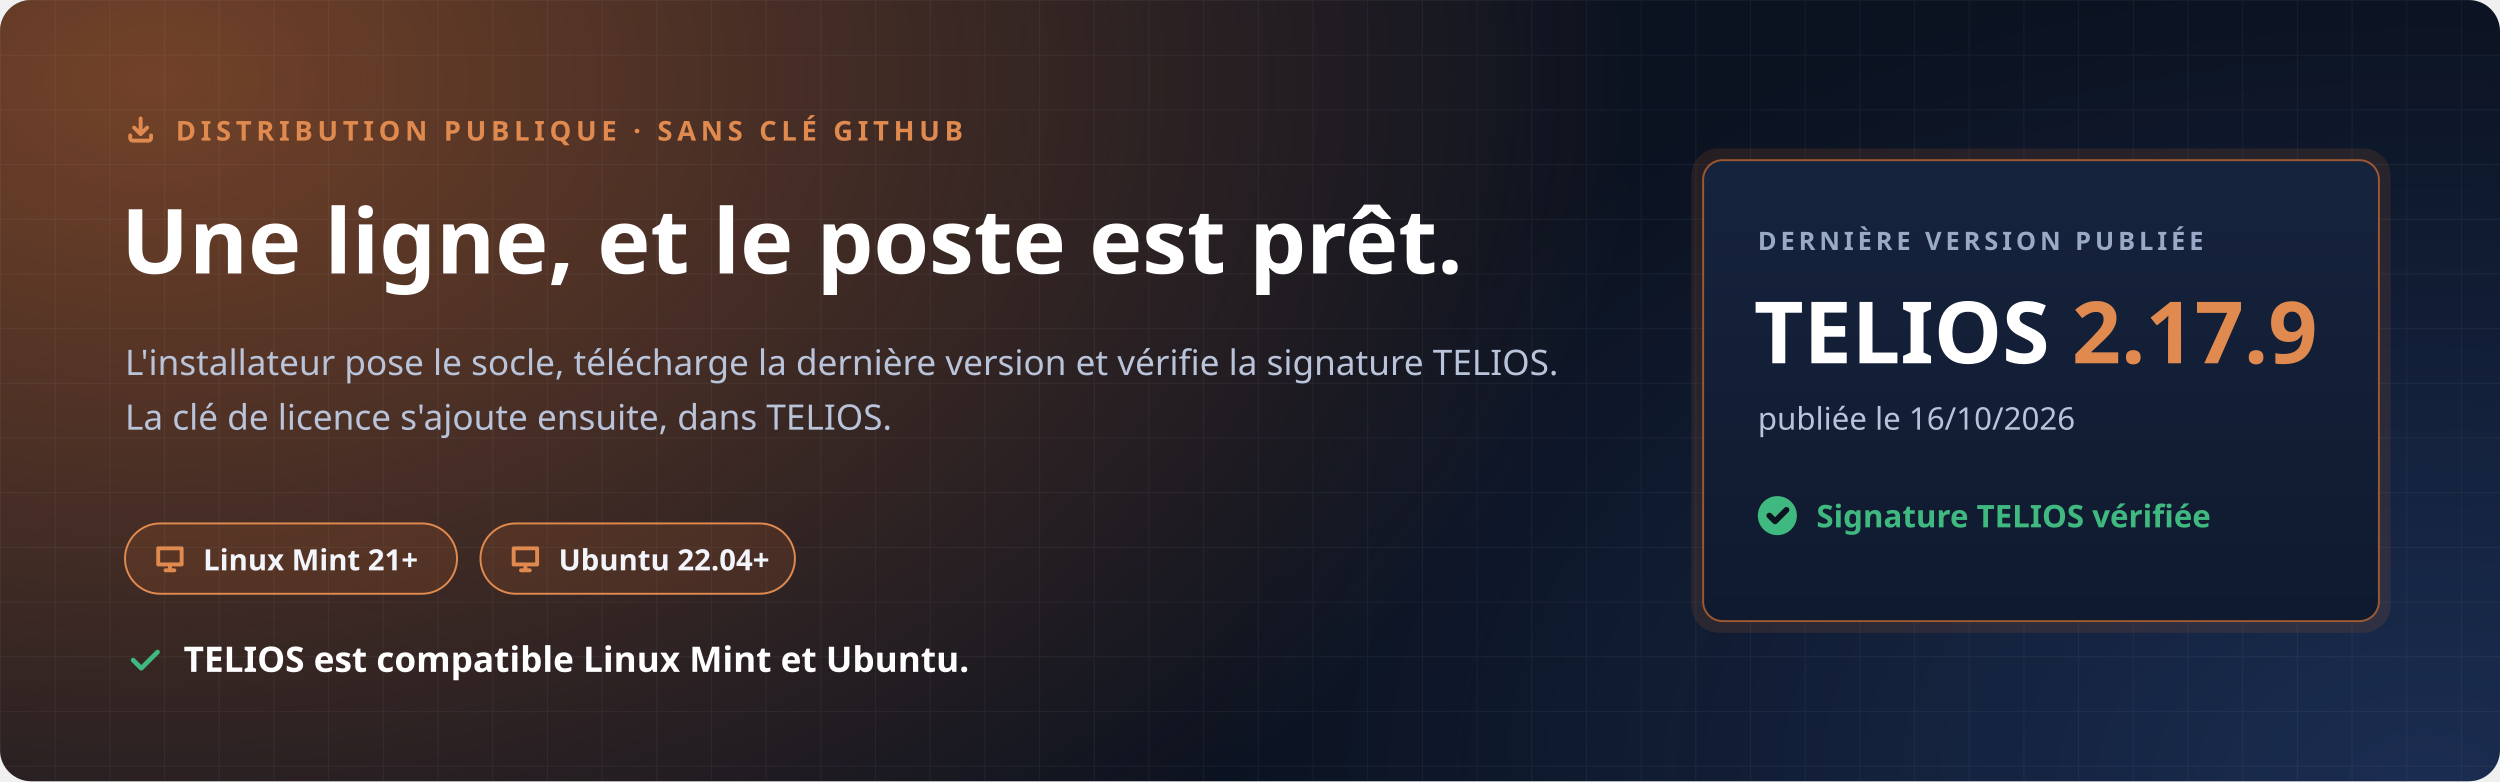
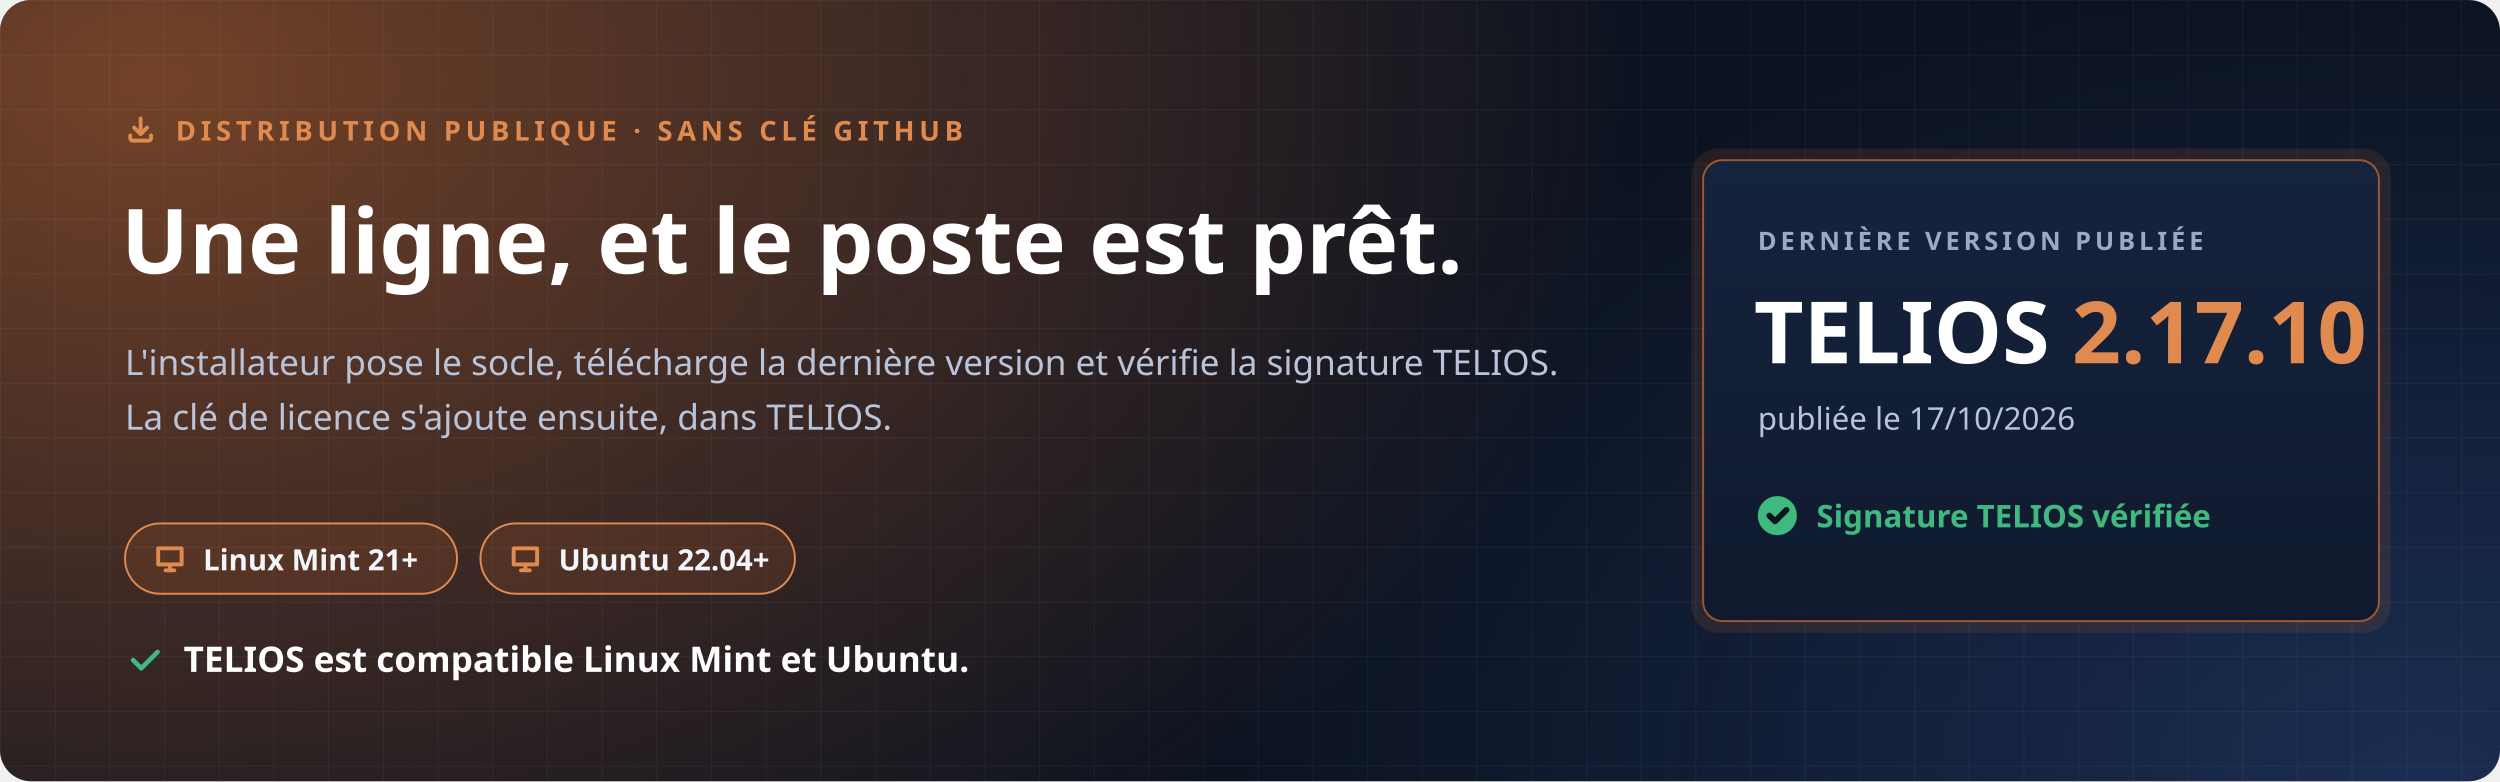
<svg xmlns="http://www.w3.org/2000/svg" width="1280" height="400" viewBox="0 0 1280 400" role="img" aria-labelledby="t d">
  <defs>
    <radialGradient id="halo" cx="0" cy="0" r="1" gradientUnits="userSpaceOnUse" gradientTransform="translate(80 40) scale(760 520)">
      <stop offset="0" stop-color="#C7692F" stop-opacity=".55" />
      <stop offset="1" stop-color="#C7692F" stop-opacity="0" />
    </radialGradient>
    <radialGradient id="halo2" cx="0" cy="0" r="1" gradientUnits="userSpaceOnUse" gradientTransform="translate(1240 400) scale(620 420)">
      <stop offset="0" stop-color="#4F8CFF" stop-opacity=".22" />
      <stop offset="1" stop-color="#4F8CFF" stop-opacity="0" />
    </radialGradient>
    <pattern id="grille" width="28" height="28" patternUnits="userSpaceOnUse">
      <path d="M28 0H0V28" fill="none" stroke="#E8EEF9" stroke-opacity=".05" />
    </pattern>
    <linearGradient id="carte" x1="0" y1="0" x2="0" y2="1">
      <stop offset="0" stop-color="#16233D" />
      <stop offset="1" stop-color="#0F1A2E" />
    </linearGradient>
  </defs>
  <rect width="1280" height="400" rx="16" fill="#0B1220" />
  <rect width="1280" height="400" rx="16" fill="url(#halo)" />
  <rect width="1280" height="400" rx="16" fill="url(#halo2)" />
  <rect width="1280" height="400" rx="16" fill="url(#grille)" />
  <g font-family="'Segoe UI', Ubuntu, 'Noto Sans', 'Helvetica Neue', Arial, sans-serif">
    <path transform="translate(64.0 58.0) scale(0.667)" d="M4 17v2a2 2 0 0 0 2 2h12a2 2 0 0 0 2-2v-2M7 11l5 5 5-5M12 4v12" fill="none" stroke="#E08A4F" stroke-width="3.00" stroke-linecap="round" stroke-linejoin="round" />
    <text x="90" y="72" font-size="14" font-weight="700" letter-spacing="2.4" fill="#E08A4F">DISTRIBUTION PUBLIQUE · SANS CLÉ GITHUB</text>
    <text x="62" y="140" font-size="46" font-weight="800" fill="#FFFFFF">Une ligne, et le poste est prêt.</text>
    <text x="64" y="192" font-size="18" fill="#B9C4DA">L'installateur pose le socle, télécharge la dernière version et vérifie la signature TELIOS.</text>
    <text x="64" y="220" font-size="18" fill="#B9C4DA">La clé de licence s'ajoute ensuite, dans TELIOS.</text>
    <g transform="translate(64 268)">
      <rect width="170" height="36" rx="18" fill="#C7692F" fill-opacity=".16" stroke="#E08A4F" />
      <path transform="translate(14.0 9.0) scale(0.750)" d="M4 5h16v11H4zM9 20h6M12 16v4" fill="none" stroke="#E08A4F" stroke-width="2.67" stroke-linecap="round" stroke-linejoin="round" />
      <text x="40" y="24" font-size="15" font-weight="700" fill="#F2F5FB">Linux Mint 21+</text>
    </g>
    <g transform="translate(246 268)">
      <rect width="161" height="36" rx="18" fill="#C7692F" fill-opacity=".16" stroke="#E08A4F" />
      <path transform="translate(14.0 9.0) scale(0.750)" d="M4 5h16v11H4zM9 20h6M12 16v4" fill="none" stroke="#E08A4F" stroke-width="2.67" stroke-linecap="round" stroke-linejoin="round" />
      <text x="40" y="24" font-size="15" font-weight="700" fill="#F2F5FB">Ubuntu 22.04+</text>
    </g>
    <path transform="translate(64.0 328.0) scale(0.833)" d="M5 12l5 5L20 7" fill="none" stroke="#3FB97F" stroke-width="2.88" stroke-linecap="round" stroke-linejoin="round" />
    <text x="94" y="344" font-size="18" font-weight="700" fill="#FFFFFF">TELIOS est compatible Linux Mint et Ubuntu.</text>
    <g transform="translate(872 82)">
      <rect x="-6" y="-6" width="358" height="248" rx="14" fill="#C7692F" fill-opacity=".14" />
      <rect width="346" height="236" rx="10" fill="url(#carte)" stroke="#C7692F" stroke-opacity=".75" />
      <text x="28" y="46" font-size="13" font-weight="700" letter-spacing="2" fill="#9AAAC6">DERNIÈRE VERSION PUBLIÉE</text>
-       <text x="26" y="104" font-size="44" font-weight="800" fill="#FFFFFF">TELIOS <tspan fill="#E08A4F">2.17.9</tspan>
+       <text x="26" y="104" font-size="44" font-weight="800" fill="#FFFFFF">TELIOS <tspan fill="#E08A4F">2.17.10</tspan>
      </text>
-       <text x="28" y="138" font-size="16" fill="#B9C4DA">publiée le 16/10/2026</text>
+       <text x="28" y="138" font-size="16" fill="#B9C4DA">publiée le 17/10/2026</text>
      <circle cx="38" cy="182" r="10" fill="#3FB97F" />
      <path transform="translate(31.0 175.0) scale(0.583)" d="M5 12l5 5L20 7" fill="none" stroke="#0B1220" stroke-width="5.14" stroke-linecap="round" stroke-linejoin="round" />
      <text x="58" y="188" font-size="16" font-weight="700" fill="#3FB97F">Signature TELIOS vérifiée</text>
    </g>
  </g>
</svg>
